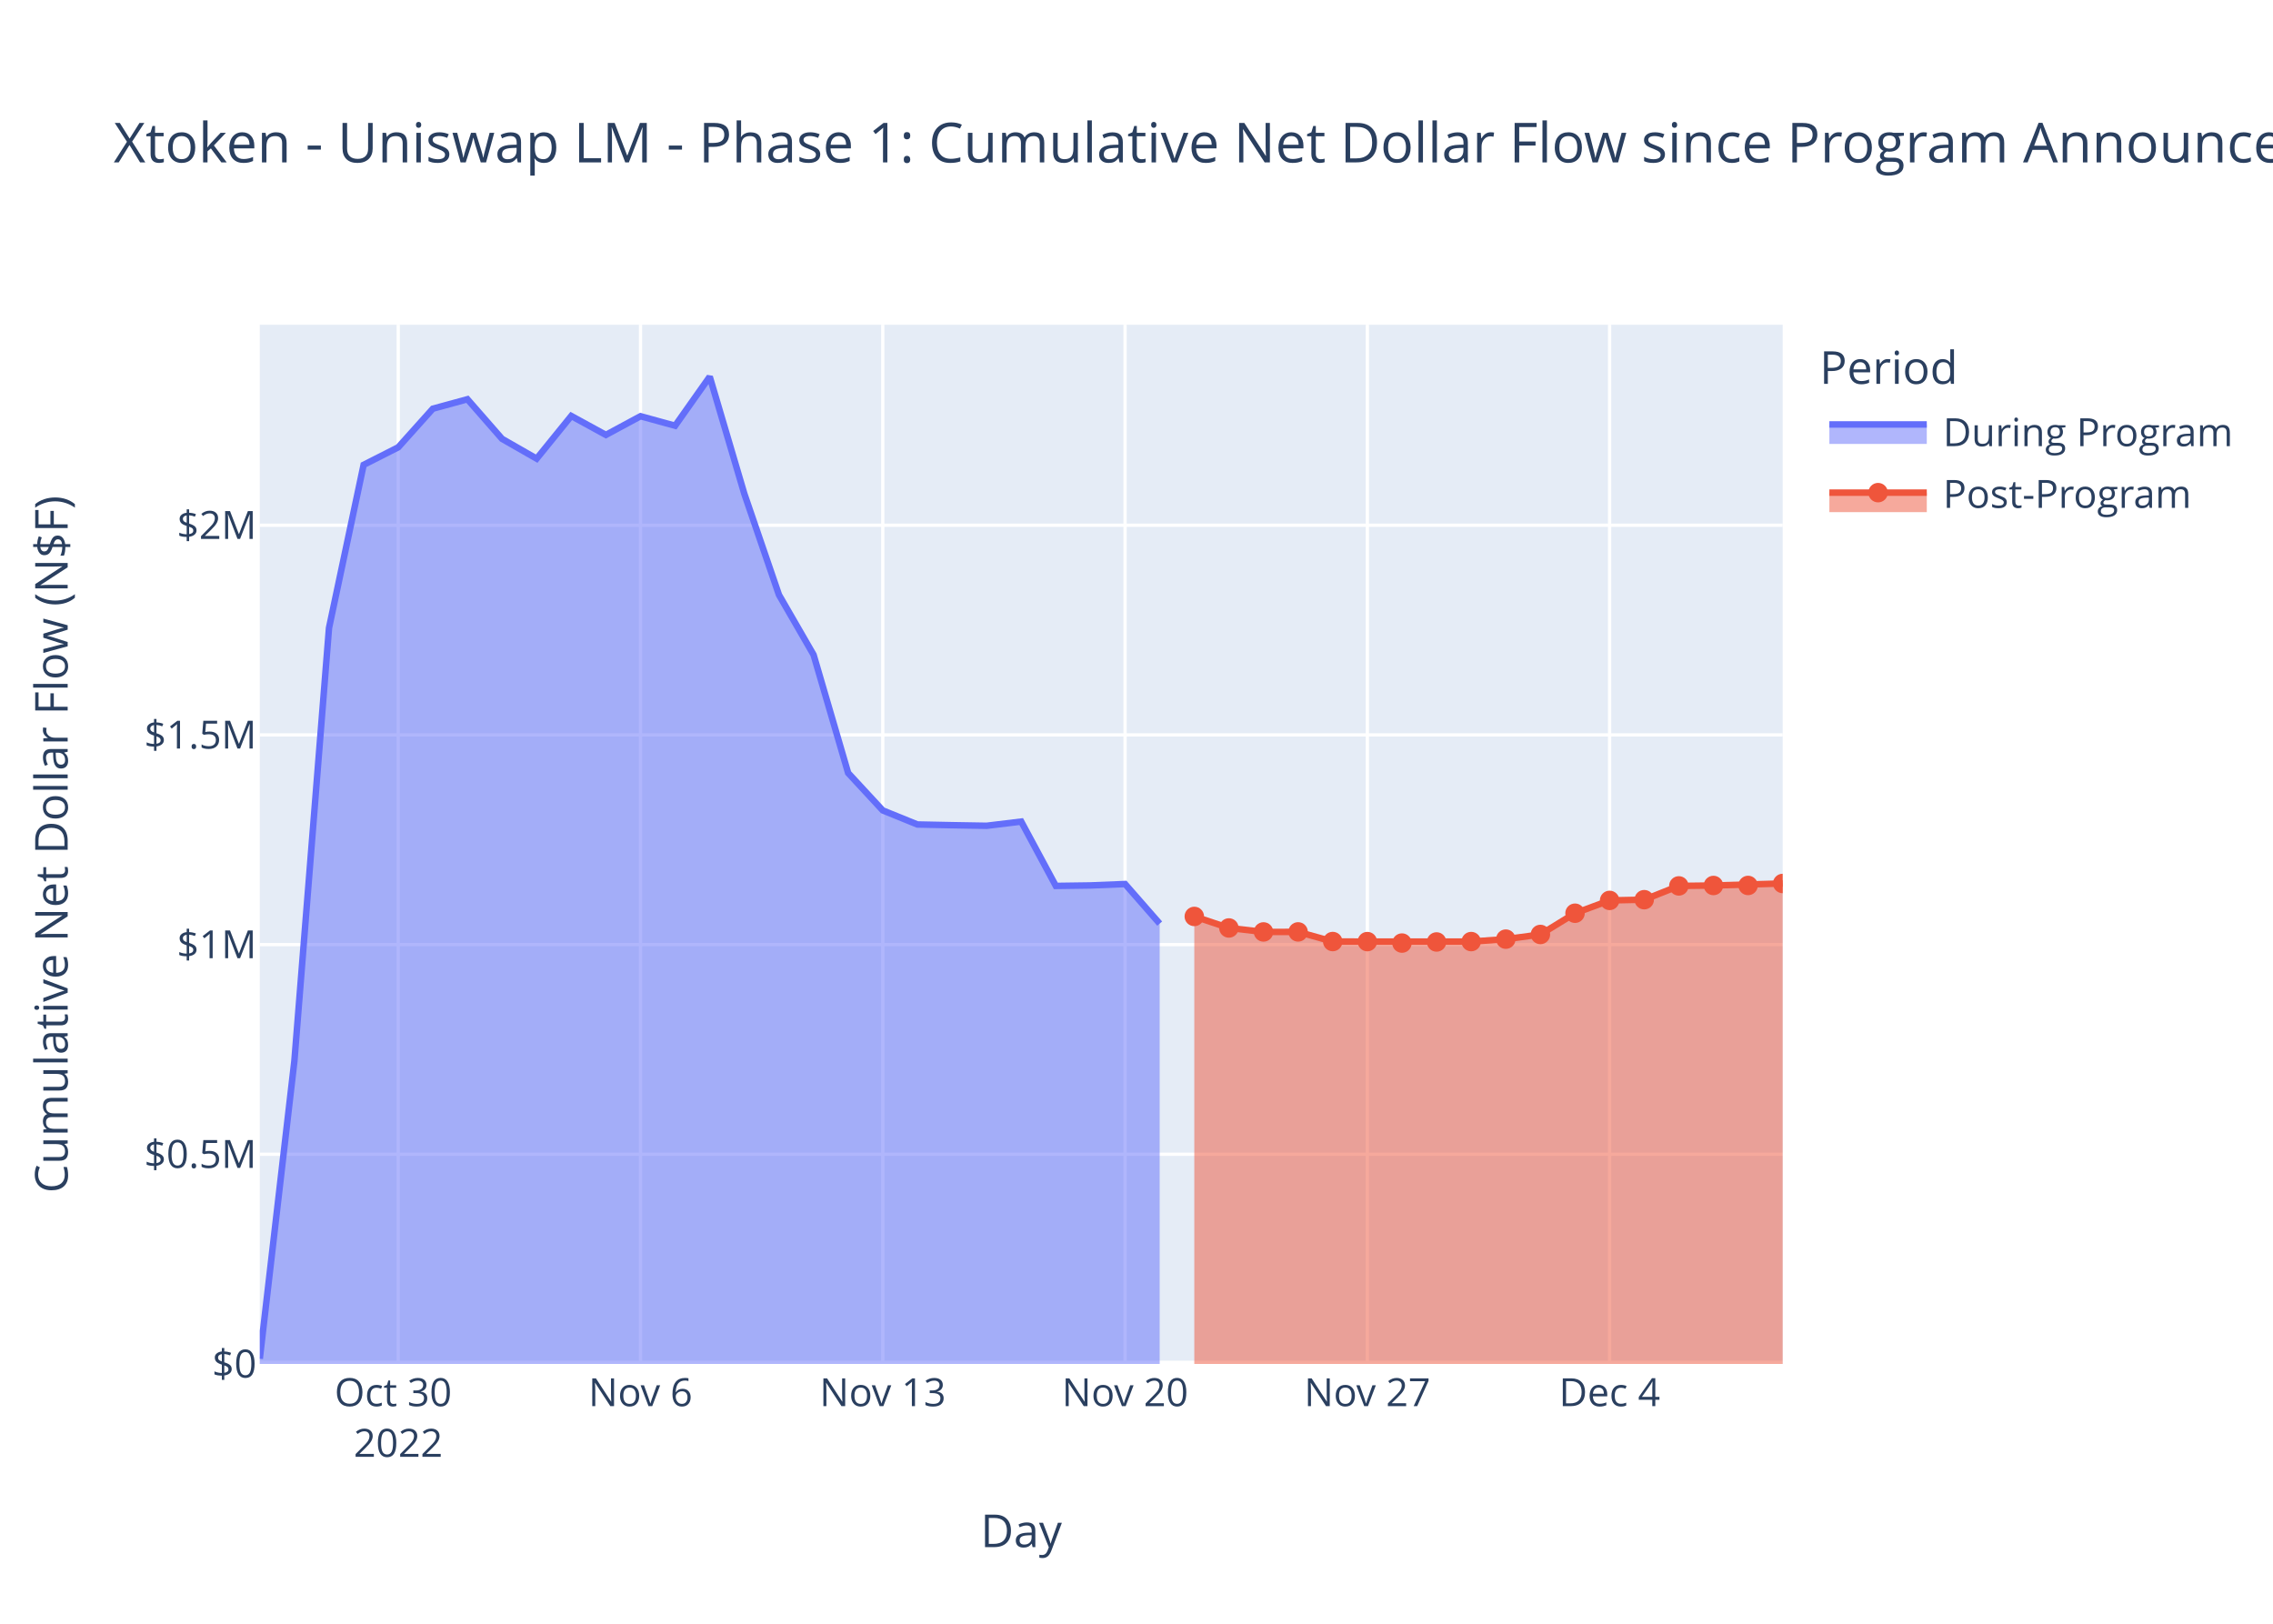
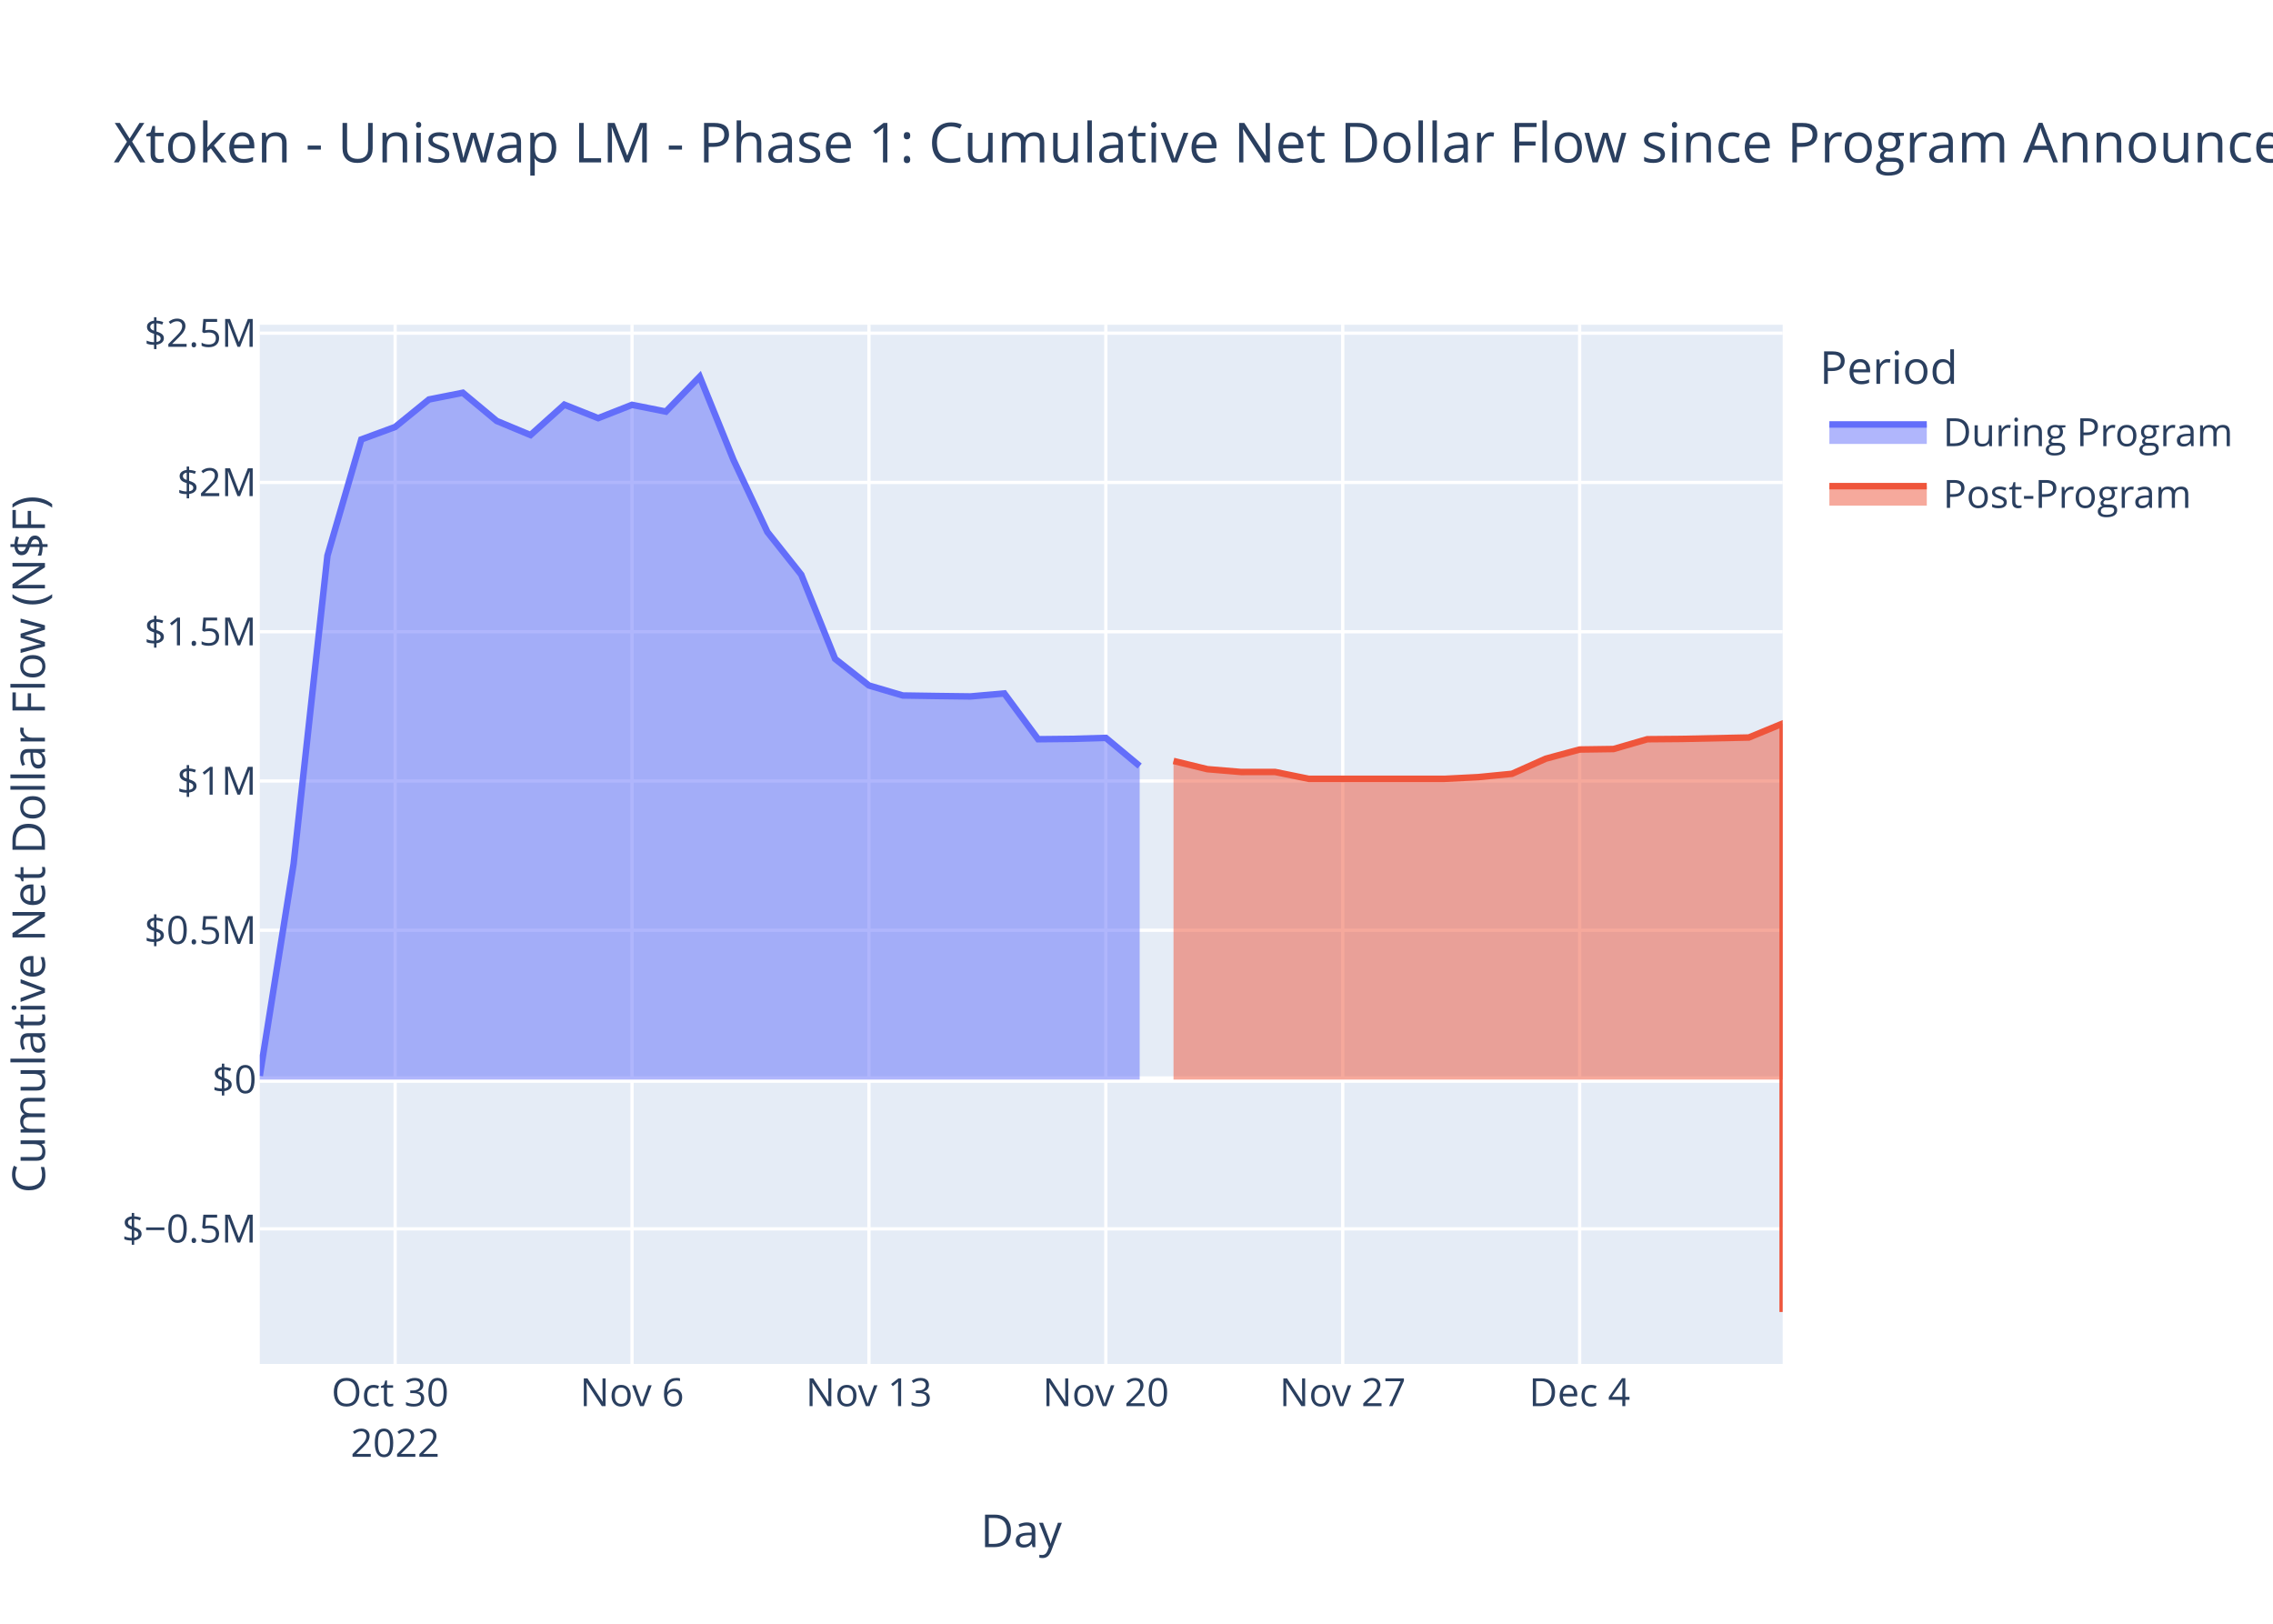
<svg xmlns="http://www.w3.org/2000/svg" class="main-svg" width="700" height="500" style="" viewBox="0 0 700 500">
  <rect x="0" y="0" width="700" height="500" style="fill: rgb(255, 255, 255); fill-opacity: 1;" />
-   <defs id="defs-1f18fc">
+   <defs id="defs-284e10">
    <g class="clips">
-       <clipPath id="clip1f18fcxyplot" class="plotclip">
+       <clipPath id="clip284e10xyplot" class="plotclip">
        <rect width="469" height="320" />
      </clipPath>
-       <clipPath class="axesclip" id="clip1f18fcx">
+       <clipPath class="axesclip" id="clip284e10x">
        <rect x="80" y="0" width="469" height="500" />
      </clipPath>
-       <clipPath class="axesclip" id="clip1f18fcy">
+       <clipPath class="axesclip" id="clip284e10y">
        <rect x="0" y="100" width="700" height="320" />
      </clipPath>
-       <clipPath class="axesclip" id="clip1f18fcxy">
+       <clipPath class="axesclip" id="clip284e10xy">
        <rect x="80" y="100" width="469" height="320" />
      </clipPath>
    </g>
    <g class="gradients" />
    <g class="patterns" />
  </defs>
  <g class="bglayer">
    <rect class="bg" x="80" y="100" width="469" height="320" style="fill: rgb(229, 236, 246); fill-opacity: 1; stroke-width: 0;" />
  </g>
  <g class="layer-below">
    <g class="imagelayer" />
    <g class="shapelayer" />
  </g>
  <g class="cartesianlayer">
    <g class="subplot xy">
      <g class="layer-subplot">
        <g class="shapelayer" />
        <g class="imagelayer" />
      </g>
      <g class="minor-gridlayer">
        <g class="x" />
        <g class="y" />
      </g>
      <g class="gridlayer">
        <g class="x">
-           <path class="xgrid crisp" transform="translate(122.64,0)" d="M0,100v320" style="stroke: rgb(255, 255, 255); stroke-opacity: 1; stroke-width: 1px;" />
-           <path class="xgrid crisp" transform="translate(197.25,0)" d="M0,100v320" style="stroke: rgb(255, 255, 255); stroke-opacity: 1; stroke-width: 1px;" />
-           <path class="xgrid crisp" transform="translate(271.86,0)" d="M0,100v320" style="stroke: rgb(255, 255, 255); stroke-opacity: 1; stroke-width: 1px;" />
-           <path class="xgrid crisp" transform="translate(346.48,0)" d="M0,100v320" style="stroke: rgb(255, 255, 255); stroke-opacity: 1; stroke-width: 1px;" />
-           <path class="xgrid crisp" transform="translate(421.09,0)" d="M0,100v320" style="stroke: rgb(255, 255, 255); stroke-opacity: 1; stroke-width: 1px;" />
-           <path class="xgrid crisp" transform="translate(495.7,0)" d="M0,100v320" style="stroke: rgb(255, 255, 255); stroke-opacity: 1; stroke-width: 1px;" />
+           <path class="xgrid crisp" transform="translate(121.69,0)" d="M0,100v320" style="stroke: rgb(255, 255, 255); stroke-opacity: 1; stroke-width: 1px;" />
+           <path class="xgrid crisp" transform="translate(194.64,0)" d="M0,100v320" style="stroke: rgb(255, 255, 255); stroke-opacity: 1; stroke-width: 1px;" />
+           <path class="xgrid crisp" transform="translate(267.6,0)" d="M0,100v320" style="stroke: rgb(255, 255, 255); stroke-opacity: 1; stroke-width: 1px;" />
+           <path class="xgrid crisp" transform="translate(340.56,0)" d="M0,100v320" style="stroke: rgb(255, 255, 255); stroke-opacity: 1; stroke-width: 1px;" />
+           <path class="xgrid crisp" transform="translate(413.51,0)" d="M0,100v320" style="stroke: rgb(255, 255, 255); stroke-opacity: 1; stroke-width: 1px;" />
+           <path class="xgrid crisp" transform="translate(486.47,0)" d="M0,100v320" style="stroke: rgb(255, 255, 255); stroke-opacity: 1; stroke-width: 1px;" />
        </g>
        <g class="y">
-           <path class="ygrid crisp" transform="translate(0,355.43)" d="M80,0h469" style="stroke: rgb(255, 255, 255); stroke-opacity: 1; stroke-width: 1px;" />
-           <path class="ygrid crisp" transform="translate(0,290.87)" d="M80,0h469" style="stroke: rgb(255, 255, 255); stroke-opacity: 1; stroke-width: 1px;" />
-           <path class="ygrid crisp" transform="translate(0,226.3)" d="M80,0h469" style="stroke: rgb(255, 255, 255); stroke-opacity: 1; stroke-width: 1px;" />
-           <path class="ygrid crisp" transform="translate(0,161.74)" d="M80,0h469" style="stroke: rgb(255, 255, 255); stroke-opacity: 1; stroke-width: 1px;" />
+           <path class="ygrid crisp" transform="translate(0,378.4)" d="M80,0h469" style="stroke: rgb(255, 255, 255); stroke-opacity: 1; stroke-width: 1px;" />
+           <path class="ygrid crisp" transform="translate(0,286.46)" d="M80,0h469" style="stroke: rgb(255, 255, 255); stroke-opacity: 1; stroke-width: 1px;" />
+           <path class="ygrid crisp" transform="translate(0,240.49)" d="M80,0h469" style="stroke: rgb(255, 255, 255); stroke-opacity: 1; stroke-width: 1px;" />
+           <path class="ygrid crisp" transform="translate(0,194.53)" d="M80,0h469" style="stroke: rgb(255, 255, 255); stroke-opacity: 1; stroke-width: 1px;" />
+           <path class="ygrid crisp" transform="translate(0,148.56)" d="M80,0h469" style="stroke: rgb(255, 255, 255); stroke-opacity: 1; stroke-width: 1px;" />
+           <path class="ygrid crisp" transform="translate(0,102.59)" d="M80,0h469" style="stroke: rgb(255, 255, 255); stroke-opacity: 1; stroke-width: 1px;" />
        </g>
      </g>
      <g class="zerolinelayer">
-         <path class="yzl zl crisp" transform="translate(0,420)" d="M80,0h469" style="stroke: rgb(255, 255, 255); stroke-opacity: 1; stroke-width: 2px;" />
+         <path class="yzl zl crisp" transform="translate(0,332.43)" d="M80,0h469" style="stroke: rgb(255, 255, 255); stroke-opacity: 1; stroke-width: 2px;" />
      </g>
      <path class="xlines-below" />
      <path class="ylines-below" />
      <g class="overlines-below" />
      <g class="xaxislayer-below" />
      <g class="yaxislayer-below" />
      <g class="overaxes-below" />
-       <g class="plot" transform="translate(80,100)" clip-path="url(#clip1f18fcxyplot)">
+       <g class="plot" transform="translate(80,100)" clip-path="url(#clip284e10xyplot)">
        <g class="scatterlayer mlayer">
-           <g class="trace scatter tracef4a719" style="stroke-miterlimit: 2;">
+           <g class="trace scatter trace63688d" style="stroke-miterlimit: 2;">
            <g class="fills">
              <g>
-                 <path class="js-fill" d="M277.14,320L0,320L0,318.39L10.66,226.69L21.32,93.38L31.98,43.14L42.64,37.74L53.3,25.85L63.95,22.94L74.61,35.13L85.27,41.23L95.93,28.09L106.59,33.92L117.25,28.17L127.91,31.09L138.57,16L149.23,52.07L159.89,83.17L170.55,101.63L181.2,138.03L191.86,149.55L202.52,153.88L213.18,154.1L223.84,154.28L234.5,152.99L245.16,172.8L255.82,172.65L266.48,172.22L277.14,184.4" style="fill: rgb(99, 110, 250); fill-opacity: 0.5; stroke-width: 0;" />
+                 <path class="js-fill" d="M270.98,232.43L0,232.43L0,231.28L10.42,166L20.84,71.09L31.27,35.32L41.69,31.48L52.11,23.01L62.53,20.94L72.96,29.62L83.38,33.96L93.8,24.61L104.22,28.76L114.64,24.66L125.07,26.74L135.49,16L145.91,41.68L156.33,63.82L166.76,76.96L177.18,102.88L187.6,111.08L198.02,114.16L208.44,114.32L218.87,114.45L229.29,113.53L239.71,127.63L250.13,127.52L260.56,127.22L270.98,135.89" style="fill: rgb(99, 110, 250); fill-opacity: 0.5; stroke-width: 0;" />
              </g>
            </g>
            <g class="errorbars" />
            <g class="lines">
-               <path class="js-line" d="M0,318.39L10.66,226.69L21.32,93.38L31.98,43.14L42.64,37.74L53.3,25.85L63.95,22.94L74.61,35.13L85.27,41.23L95.93,28.09L106.59,33.92L117.25,28.17L127.91,31.09L138.57,16L149.23,52.07L159.89,83.17L170.55,101.63L181.2,138.03L191.86,149.55L202.52,153.88L213.18,154.1L223.84,154.28L234.5,152.99L245.16,172.8L255.82,172.65L266.48,172.22L277.14,184.4" style="vector-effect: non-scaling-stroke; fill: none; stroke: rgb(99, 110, 250); stroke-opacity: 1; stroke-width: 2px; opacity: 1;" />
+               <path class="js-line" d="M0,231.28L10.42,166L20.84,71.09L31.27,35.32L41.69,31.48L52.11,23.01L62.53,20.94L72.96,29.62L83.38,33.96L93.8,24.61L104.22,28.76L114.64,24.66L125.07,26.74L135.49,16L145.91,41.68L156.33,63.82L166.76,76.96L177.18,102.88L187.6,111.08L198.02,114.16L208.44,114.32L218.87,114.45L229.29,113.53L239.71,127.63L250.13,127.52L260.56,127.22L270.98,135.89" style="vector-effect: non-scaling-stroke; fill: none; stroke: rgb(99, 110, 250); stroke-opacity: 1; stroke-width: 2px; opacity: 1;" />
            </g>
            <g class="points" />
            <g class="text" />
          </g>
-           <g class="trace scatter trace9ba57d" style="stroke-miterlimit: 2;">
+           <g class="trace scatter tracee59840" style="stroke-miterlimit: 2;">
            <g class="fills">
              <g>
-                 <path class="js-fill" d="M469,320L287.8,320L287.8,182.2L298.45,185.75L309.11,186.97L319.77,186.96L330.43,189.93L373.07,189.94L383.73,189.19L394.39,187.75L405.05,181.21L415.7,177.26L426.36,177.04L437.02,172.8L447.68,172.67L469,172.05" style="fill: rgb(239, 85, 59); fill-opacity: 0.5; stroke-width: 0;" />
+                 <path class="js-fill" d="M469,232.43L281.4,232.43L281.4,134.32L291.82,136.85L302.24,137.72L312.67,137.71L323.09,139.83L364.78,139.83L375.2,139.3L385.62,138.28L396.04,133.62L406.47,130.8L416.89,130.65L427.31,127.63L437.73,127.54L458.58,127.1L469,122.8L469,304" style="fill: rgb(239, 85, 59); fill-opacity: 0.5; stroke-width: 0;" />
              </g>
            </g>
            <g class="errorbars" />
            <g class="lines">
-               <path class="js-line" d="M287.8,182.2L298.45,185.75L309.11,186.97L319.77,186.96L330.43,189.93L373.07,189.94L383.73,189.19L394.39,187.75L405.05,181.21L415.7,177.26L426.36,177.04L437.02,172.8L447.68,172.67L469,172.05" style="vector-effect: non-scaling-stroke; fill: none; stroke: rgb(239, 85, 59); stroke-opacity: 1; stroke-width: 2px; opacity: 1;" />
-             </g>
-             <g class="points">
-               <path class="point" transform="translate(287.8,182.2)" d="M3,0A3,3 0 1,1 0,-3A3,3 0 0,1 3,0Z" style="opacity: 1; stroke-width: 0px; fill: rgb(239, 85, 59); fill-opacity: 1;" />
-               <path class="point" transform="translate(298.45,185.75)" d="M3,0A3,3 0 1,1 0,-3A3,3 0 0,1 3,0Z" style="opacity: 1; stroke-width: 0px; fill: rgb(239, 85, 59); fill-opacity: 1;" />
-               <path class="point" transform="translate(309.11,186.97)" d="M3,0A3,3 0 1,1 0,-3A3,3 0 0,1 3,0Z" style="opacity: 1; stroke-width: 0px; fill: rgb(239, 85, 59); fill-opacity: 1;" />
-               <path class="point" transform="translate(319.77,186.96)" d="M3,0A3,3 0 1,1 0,-3A3,3 0 0,1 3,0Z" style="opacity: 1; stroke-width: 0px; fill: rgb(239, 85, 59); fill-opacity: 1;" />
-               <path class="point" transform="translate(330.43,189.93)" d="M3,0A3,3 0 1,1 0,-3A3,3 0 0,1 3,0Z" style="opacity: 1; stroke-width: 0px; fill: rgb(239, 85, 59); fill-opacity: 1;" />
-               <path class="point" transform="translate(341.09,189.95)" d="M3,0A3,3 0 1,1 0,-3A3,3 0 0,1 3,0Z" style="opacity: 1; stroke-width: 0px; fill: rgb(239, 85, 59); fill-opacity: 1;" />
-               <path class="point" transform="translate(351.75,190.4)" d="M3,0A3,3 0 1,1 0,-3A3,3 0 0,1 3,0Z" style="opacity: 1; stroke-width: 0px; fill: rgb(239, 85, 59); fill-opacity: 1;" />
-               <path class="point" transform="translate(362.41,190.06)" d="M3,0A3,3 0 1,1 0,-3A3,3 0 0,1 3,0Z" style="opacity: 1; stroke-width: 0px; fill: rgb(239, 85, 59); fill-opacity: 1;" />
-               <path class="point" transform="translate(373.07,189.94)" d="M3,0A3,3 0 1,1 0,-3A3,3 0 0,1 3,0Z" style="opacity: 1; stroke-width: 0px; fill: rgb(239, 85, 59); fill-opacity: 1;" />
-               <path class="point" transform="translate(383.73,189.19)" d="M3,0A3,3 0 1,1 0,-3A3,3 0 0,1 3,0Z" style="opacity: 1; stroke-width: 0px; fill: rgb(239, 85, 59); fill-opacity: 1;" />
-               <path class="point" transform="translate(394.39,187.75)" d="M3,0A3,3 0 1,1 0,-3A3,3 0 0,1 3,0Z" style="opacity: 1; stroke-width: 0px; fill: rgb(239, 85, 59); fill-opacity: 1;" />
-               <path class="point" transform="translate(405.05,181.21)" d="M3,0A3,3 0 1,1 0,-3A3,3 0 0,1 3,0Z" style="opacity: 1; stroke-width: 0px; fill: rgb(239, 85, 59); fill-opacity: 1;" />
-               <path class="point" transform="translate(415.7,177.26)" d="M3,0A3,3 0 1,1 0,-3A3,3 0 0,1 3,0Z" style="opacity: 1; stroke-width: 0px; fill: rgb(239, 85, 59); fill-opacity: 1;" />
-               <path class="point" transform="translate(426.36,177.04)" d="M3,0A3,3 0 1,1 0,-3A3,3 0 0,1 3,0Z" style="opacity: 1; stroke-width: 0px; fill: rgb(239, 85, 59); fill-opacity: 1;" />
-               <path class="point" transform="translate(437.02,172.8)" d="M3,0A3,3 0 1,1 0,-3A3,3 0 0,1 3,0Z" style="opacity: 1; stroke-width: 0px; fill: rgb(239, 85, 59); fill-opacity: 1;" />
-               <path class="point" transform="translate(447.68,172.67)" d="M3,0A3,3 0 1,1 0,-3A3,3 0 0,1 3,0Z" style="opacity: 1; stroke-width: 0px; fill: rgb(239, 85, 59); fill-opacity: 1;" />
-               <path class="point" transform="translate(458.34,172.66)" d="M3,0A3,3 0 1,1 0,-3A3,3 0 0,1 3,0Z" style="opacity: 1; stroke-width: 0px; fill: rgb(239, 85, 59); fill-opacity: 1;" />
-               <path class="point" transform="translate(469,172.05)" d="M3,0A3,3 0 1,1 0,-3A3,3 0 0,1 3,0Z" style="opacity: 1; stroke-width: 0px; fill: rgb(239, 85, 59); fill-opacity: 1;" />
-             </g>
+               <path class="js-line" d="M281.4,134.32L291.82,136.85L302.24,137.72L312.67,137.71L323.09,139.83L364.78,139.83L375.2,139.3L385.62,138.28L396.04,133.62L406.47,130.8L416.89,130.65L427.31,127.63L437.73,127.54L458.58,127.1L469,122.8L469,304" style="vector-effect: non-scaling-stroke; fill: none; stroke: rgb(239, 85, 59); stroke-opacity: 1; stroke-width: 2px; opacity: 1;" />
+             </g>
+             <g class="points" />
            <g class="text" />
          </g>
        </g>
      </g>
      <g class="overplot" />
      <path class="xlines-above crisp" d="M0,0" style="fill: none;" />
      <path class="ylines-above crisp" d="M0,0" style="fill: none;" />
      <g class="overlines-above" />
      <g class="xaxislayer-above">
        <g class="xtick">
-           <text text-anchor="middle" x="0" y="433" transform="translate(122.64,0)" style="font-family: 'Open Sans', verdana, arial, sans-serif; font-size: 12px; fill: rgb(42, 63, 95); fill-opacity: 1; white-space: pre; opacity: 1;">
+           <text text-anchor="middle" x="0" y="433" transform="translate(121.69,0)" style="font-family: 'Open Sans', verdana, arial, sans-serif; font-size: 12px; fill: rgb(42, 63, 95); fill-opacity: 1; white-space: pre; opacity: 1;">
            <tspan class="line" dy="0em" x="0" y="433">Oct 30</tspan>
            <tspan class="line" dy="1.3em" x="0" y="433">2022</tspan>
          </text>
        </g>
        <g class="xtick">
-           <text text-anchor="middle" x="0" y="433" style="font-family: 'Open Sans', verdana, arial, sans-serif; font-size: 12px; fill: rgb(42, 63, 95); fill-opacity: 1; white-space: pre; opacity: 1;" transform="translate(197.25,0)">Nov 6</text>
-         </g>
-         <g class="xtick">
-           <text text-anchor="middle" x="0" y="433" style="font-family: 'Open Sans', verdana, arial, sans-serif; font-size: 12px; fill: rgb(42, 63, 95); fill-opacity: 1; white-space: pre; opacity: 1;" transform="translate(271.86,0)">Nov 13</text>
-         </g>
-         <g class="xtick">
-           <text text-anchor="middle" x="0" y="433" style="font-family: 'Open Sans', verdana, arial, sans-serif; font-size: 12px; fill: rgb(42, 63, 95); fill-opacity: 1; white-space: pre; opacity: 1;" transform="translate(346.48,0)">Nov 20</text>
-         </g>
-         <g class="xtick">
-           <text text-anchor="middle" x="0" y="433" style="font-family: 'Open Sans', verdana, arial, sans-serif; font-size: 12px; fill: rgb(42, 63, 95); fill-opacity: 1; white-space: pre; opacity: 1;" transform="translate(421.09,0)">Nov 27</text>
-         </g>
-         <g class="xtick">
-           <text text-anchor="middle" x="0" y="433" style="font-family: 'Open Sans', verdana, arial, sans-serif; font-size: 12px; fill: rgb(42, 63, 95); fill-opacity: 1; white-space: pre; opacity: 1;" transform="translate(495.7,0)">Dec 4</text>
+           <text text-anchor="middle" x="0" y="433" style="font-family: 'Open Sans', verdana, arial, sans-serif; font-size: 12px; fill: rgb(42, 63, 95); fill-opacity: 1; white-space: pre; opacity: 1;" transform="translate(194.64,0)">Nov 6</text>
+         </g>
+         <g class="xtick">
+           <text text-anchor="middle" x="0" y="433" style="font-family: 'Open Sans', verdana, arial, sans-serif; font-size: 12px; fill: rgb(42, 63, 95); fill-opacity: 1; white-space: pre; opacity: 1;" transform="translate(267.6,0)">Nov 13</text>
+         </g>
+         <g class="xtick">
+           <text text-anchor="middle" x="0" y="433" style="font-family: 'Open Sans', verdana, arial, sans-serif; font-size: 12px; fill: rgb(42, 63, 95); fill-opacity: 1; white-space: pre; opacity: 1;" transform="translate(340.56,0)">Nov 20</text>
+         </g>
+         <g class="xtick">
+           <text text-anchor="middle" x="0" y="433" style="font-family: 'Open Sans', verdana, arial, sans-serif; font-size: 12px; fill: rgb(42, 63, 95); fill-opacity: 1; white-space: pre; opacity: 1;" transform="translate(413.51,0)">Nov 27</text>
+         </g>
+         <g class="xtick">
+           <text text-anchor="middle" x="0" y="433" style="font-family: 'Open Sans', verdana, arial, sans-serif; font-size: 12px; fill: rgb(42, 63, 95); fill-opacity: 1; white-space: pre; opacity: 1;" transform="translate(486.47,0)">Dec 4</text>
        </g>
      </g>
      <g class="yaxislayer-above">
        <g class="ytick">
-           <text text-anchor="end" x="79" y="4.2" transform="translate(0,420)" style="font-family: 'Open Sans', verdana, arial, sans-serif; font-size: 12px; fill: rgb(42, 63, 95); fill-opacity: 1; white-space: pre; opacity: 1;">$0</text>
-         </g>
-         <g class="ytick">
-           <text text-anchor="end" x="79" y="4.2" style="font-family: 'Open Sans', verdana, arial, sans-serif; font-size: 12px; fill: rgb(42, 63, 95); fill-opacity: 1; white-space: pre; opacity: 1;" transform="translate(0,355.43)">$0.5M</text>
-         </g>
-         <g class="ytick">
-           <text text-anchor="end" x="79" y="4.2" style="font-family: 'Open Sans', verdana, arial, sans-serif; font-size: 12px; fill: rgb(42, 63, 95); fill-opacity: 1; white-space: pre; opacity: 1;" transform="translate(0,290.87)">$1M</text>
-         </g>
-         <g class="ytick">
-           <text text-anchor="end" x="79" y="4.2" style="font-family: 'Open Sans', verdana, arial, sans-serif; font-size: 12px; fill: rgb(42, 63, 95); fill-opacity: 1; white-space: pre; opacity: 1;" transform="translate(0,226.3)">$1.5M</text>
-         </g>
-         <g class="ytick">
-           <text text-anchor="end" x="79" y="4.2" style="font-family: 'Open Sans', verdana, arial, sans-serif; font-size: 12px; fill: rgb(42, 63, 95); fill-opacity: 1; white-space: pre; opacity: 1;" transform="translate(0,161.74)">$2M</text>
+           <text text-anchor="end" x="79" y="4.2" transform="translate(0,378.4)" style="font-family: 'Open Sans', verdana, arial, sans-serif; font-size: 12px; fill: rgb(42, 63, 95); fill-opacity: 1; white-space: pre; opacity: 1;">$−0.5M</text>
+         </g>
+         <g class="ytick">
+           <text text-anchor="end" x="79" y="4.2" style="font-family: 'Open Sans', verdana, arial, sans-serif; font-size: 12px; fill: rgb(42, 63, 95); fill-opacity: 1; white-space: pre; opacity: 1;" transform="translate(0,332.43)">$0</text>
+         </g>
+         <g class="ytick">
+           <text text-anchor="end" x="79" y="4.2" style="font-family: 'Open Sans', verdana, arial, sans-serif; font-size: 12px; fill: rgb(42, 63, 95); fill-opacity: 1; white-space: pre; opacity: 1;" transform="translate(0,286.46)">$0.5M</text>
+         </g>
+         <g class="ytick">
+           <text text-anchor="end" x="79" y="4.2" style="font-family: 'Open Sans', verdana, arial, sans-serif; font-size: 12px; fill: rgb(42, 63, 95); fill-opacity: 1; white-space: pre; opacity: 1;" transform="translate(0,240.49)">$1M</text>
+         </g>
+         <g class="ytick">
+           <text text-anchor="end" x="79" y="4.2" style="font-family: 'Open Sans', verdana, arial, sans-serif; font-size: 12px; fill: rgb(42, 63, 95); fill-opacity: 1; white-space: pre; opacity: 1;" transform="translate(0,194.53)">$1.5M</text>
+         </g>
+         <g class="ytick">
+           <text text-anchor="end" x="79" y="4.2" style="font-family: 'Open Sans', verdana, arial, sans-serif; font-size: 12px; fill: rgb(42, 63, 95); fill-opacity: 1; white-space: pre; opacity: 1;" transform="translate(0,148.56)">$2M</text>
+         </g>
+         <g class="ytick">
+           <text text-anchor="end" x="79" y="4.2" style="font-family: 'Open Sans', verdana, arial, sans-serif; font-size: 12px; fill: rgb(42, 63, 95); fill-opacity: 1; white-space: pre; opacity: 1;" transform="translate(0,102.59)">$2.5M</text>
        </g>
      </g>
      <g class="overaxes-above" />
    </g>
  </g>
  <g class="polarlayer" />
  <g class="smithlayer" />
  <g class="ternarylayer" />
  <g class="geolayer" />
  <g class="funnelarealayer" />
  <g class="pielayer" />
  <g class="iciclelayer" />
  <g class="treemaplayer" />
  <g class="sunburstlayer" />
  <g class="glimages" />
-   <defs id="topdefs-1f18fc">
+   <defs id="topdefs-284e10">
    <g class="clips" />
-     <clipPath id="legend1f18fc">
+     <clipPath id="legend284e10">
      <rect width="130" height="67" x="0" y="0" />
    </clipPath>
  </defs>
  <g class="layer-above">
    <g class="imagelayer" />
    <g class="shapelayer" />
  </g>
  <g class="infolayer">
    <g class="legend" pointer-events="all" transform="translate(558.38,100)">
      <rect class="bg" shape-rendering="crispEdges" width="130" height="67" x="0" y="0" style="stroke: rgb(68, 68, 68); stroke-opacity: 1; fill: rgb(255, 255, 255); fill-opacity: 1; stroke-width: 0px;" />
-       <g class="scrollbox" transform="" clip-path="url(#legend1f18fc)">
+       <g class="scrollbox" transform="" clip-path="url(#legend284e10)">
        <text class="legendtitletext" text-anchor="start" x="2" y="18.2" style="font-family: 'Open Sans', verdana, arial, sans-serif; font-size: 14px; fill: rgb(42, 63, 95); fill-opacity: 1; white-space: pre;">Period</text>
        <g class="groups">
          <g class="traces" transform="translate(0,32.7)" style="opacity: 1;">
            <text class="legendtext" text-anchor="start" x="40" y="4.68" style="font-family: 'Open Sans', verdana, arial, sans-serif; font-size: 12px; fill: rgb(42, 63, 95); fill-opacity: 1; white-space: pre;">During Program</text>
            <g class="layers">
              <g class="legendfill">
                <path class="js-fill" d="M5,-2h30v6h-30z" style="stroke-width: 0; fill: rgb(99, 110, 250); fill-opacity: 0.5;" />
              </g>
              <g class="legendlines">
                <path class="js-line" d="M5,-2h30" style="fill: none; stroke: rgb(99, 110, 250); stroke-opacity: 1; stroke-width: 2px;" />
              </g>
              <g class="legendsymbols">
                <g class="legendpoints" />
              </g>
            </g>
            <rect class="legendtoggle" x="0" y="-9.5" width="124.703" height="19" style="fill: rgb(0, 0, 0); fill-opacity: 0;" />
          </g>
          <g class="traces" transform="translate(0,51.7)" style="opacity: 1;">
            <text class="legendtext" text-anchor="start" x="40" y="4.68" style="font-family: 'Open Sans', verdana, arial, sans-serif; font-size: 12px; fill: rgb(42, 63, 95); fill-opacity: 1; white-space: pre;">Post-Program</text>
            <g class="layers">
              <g class="legendfill">
-                 <path class="js-fill" d="M5,0h30v6h-30z" style="stroke-width: 0; fill: rgb(239, 85, 59); fill-opacity: 0.5;" />
+                 <path class="js-fill" d="M5,-2h30v6h-30z" style="stroke-width: 0; fill: rgb(239, 85, 59); fill-opacity: 0.5;" />
              </g>
              <g class="legendlines">
-                 <path class="js-line" d="M5,0h30" style="fill: none; stroke: rgb(239, 85, 59); stroke-opacity: 1; stroke-width: 2px;" />
+                 <path class="js-line" d="M5,-2h30" style="fill: none; stroke: rgb(239, 85, 59); stroke-opacity: 1; stroke-width: 2px;" />
              </g>
              <g class="legendsymbols">
-                 <g class="legendpoints">
-                   <path class="scatterpts" transform="translate(20,0)" d="M3,0A3,3 0 1,1 0,-3A3,3 0 0,1 3,0Z" style="opacity: 1; stroke-width: 0px; fill: rgb(239, 85, 59); fill-opacity: 1;" />
-                 </g>
+                 <g class="legendpoints" />
              </g>
            </g>
            <rect class="legendtoggle" x="0" y="-9.5" width="124.703" height="19" style="fill: rgb(0, 0, 0); fill-opacity: 0;" />
          </g>
        </g>
      </g>
      <rect class="scrollbar" rx="20" ry="3" width="0" height="0" x="0" y="0" style="fill: rgb(128, 139, 164); fill-opacity: 1;" />
    </g>
    <g class="g-gtitle">
      <text class="gtitle" x="35" y="50" text-anchor="start" dy="0em" style="font-family: 'Open Sans', verdana, arial, sans-serif; font-size: 17px; fill: rgb(42, 63, 95); opacity: 1; font-weight: normal; white-space: pre;">Xtoken - Uniswap LM - Phase 1: Cumulative Net Dollar Flow since Program Announcement - At Last Price</text>
    </g>
    <g class="g-xtitle">
      <text class="xtitle" x="314.5" y="476.409" text-anchor="middle" style="font-family: 'Open Sans', verdana, arial, sans-serif; font-size: 14px; fill: rgb(42, 63, 95); opacity: 1; font-weight: normal; white-space: pre;">Day</text>
    </g>
    <g class="g-ytitle">
-       <text class="ytitle" transform="rotate(-90,20.84063,260)" x="20.841" y="260" text-anchor="middle" style="font-family: 'Open Sans', verdana, arial, sans-serif; font-size: 14px; fill: rgb(42, 63, 95); opacity: 1; font-weight: normal; white-space: pre;">Cumulative Net Dollar Flow (N$F)</text>
+       <text class="ytitle" transform="rotate(-90,13.84063,260)" x="13.841" y="260" text-anchor="middle" style="font-family: 'Open Sans', verdana, arial, sans-serif; font-size: 14px; fill: rgb(42, 63, 95); opacity: 1; font-weight: normal; white-space: pre;">Cumulative Net Dollar Flow (N$F)</text>
    </g>
  </g>
</svg>
